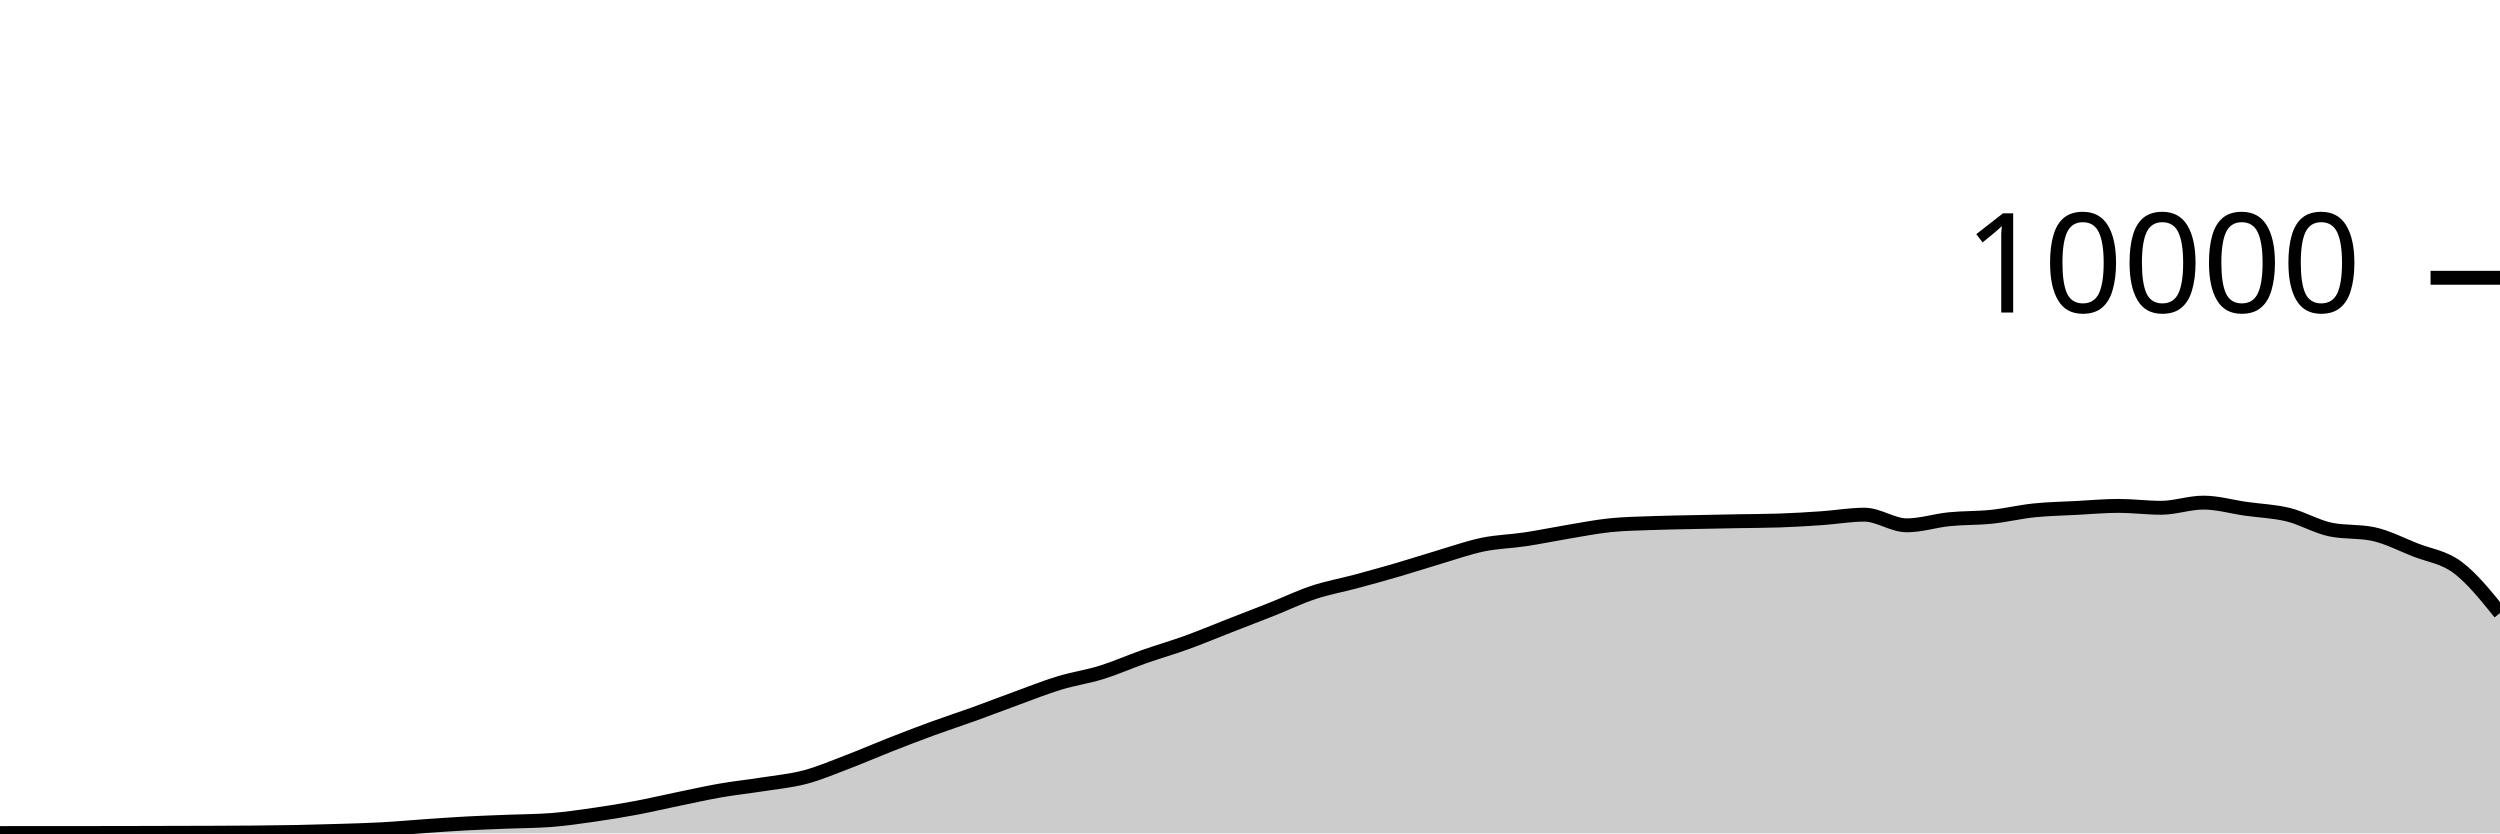
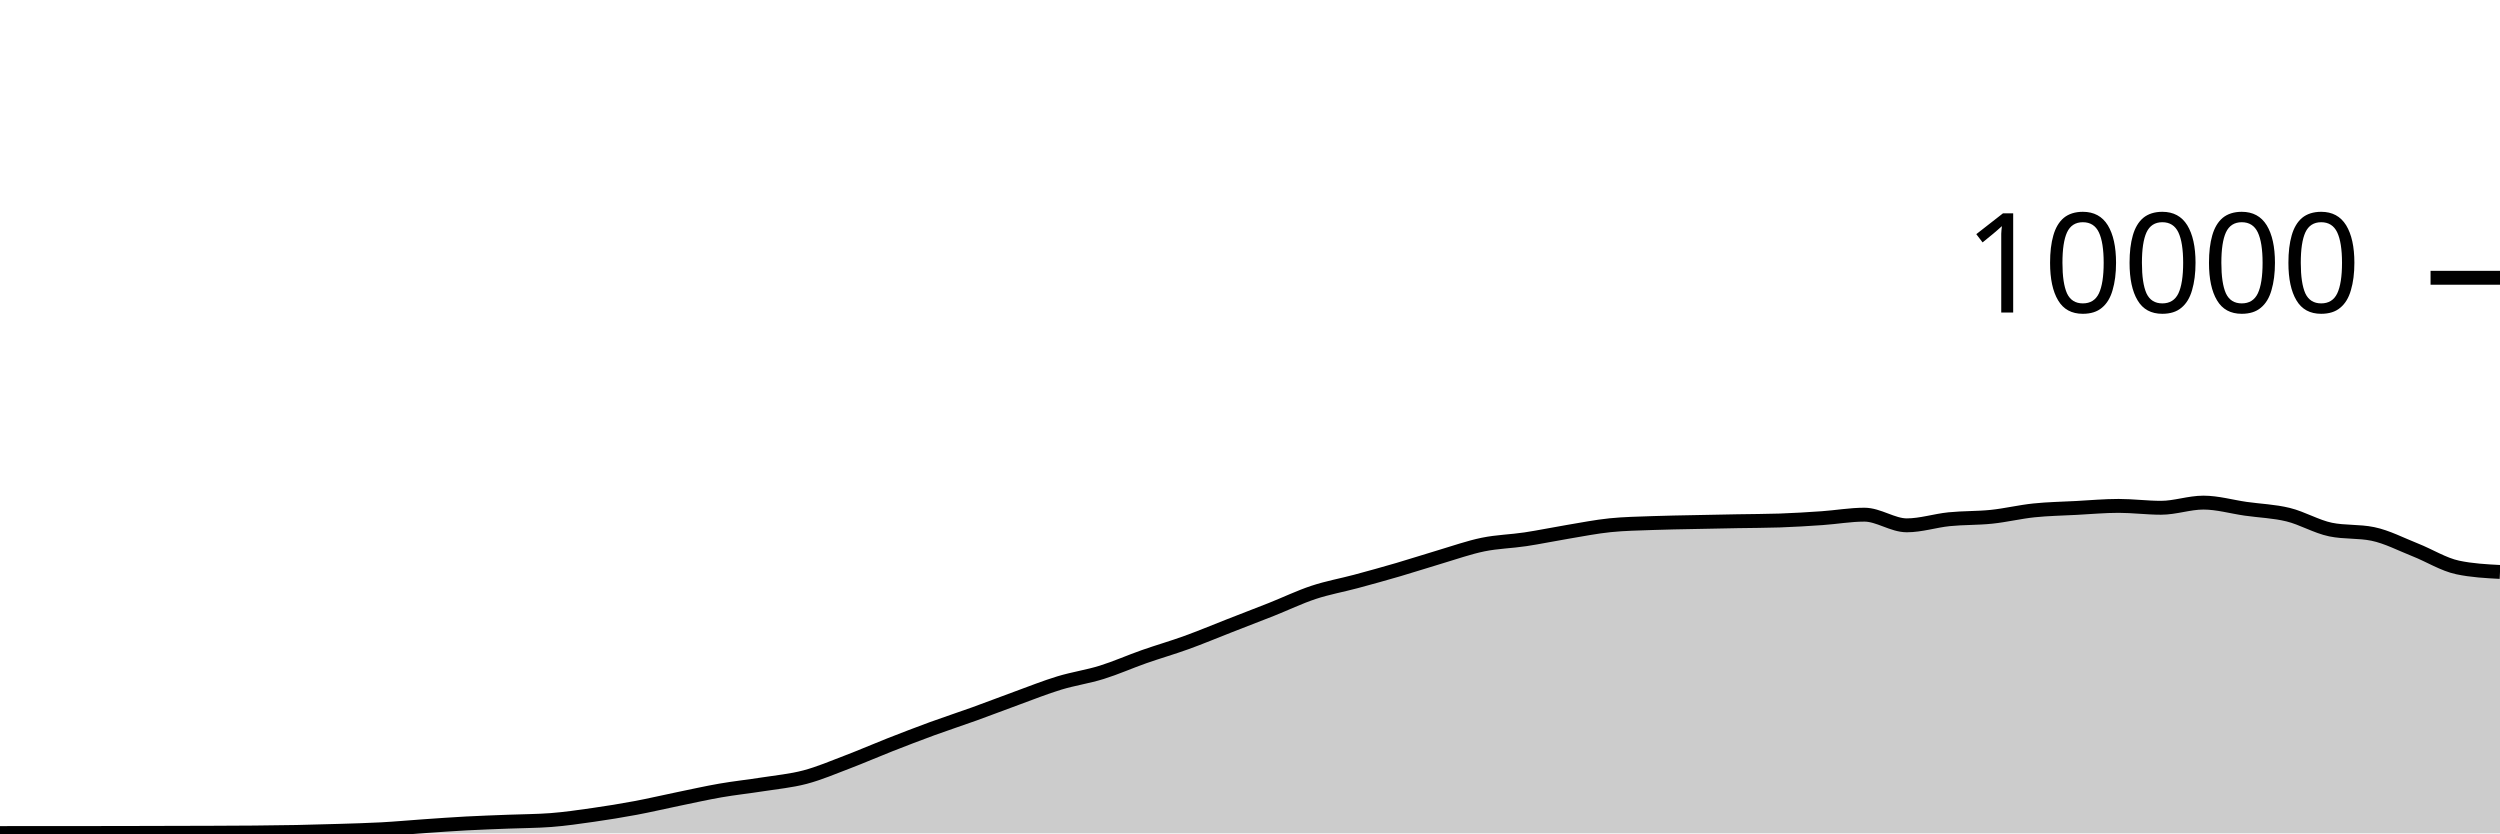
<svg xmlns="http://www.w3.org/2000/svg" viewBox="0 0 180 60">
  <g transform="translate(0,20)">
-     <path class="area" fill="rgba(0, 0, 0, 0.2)" d="M0,39.98C1.017,39.978,2.034,39.976,3.051,39.976C4.068,39.976,5.085,39.976,6.102,39.976C7.119,39.976,8.136,39.974,9.153,39.972C10.169,39.97,11.186,39.967,12.203,39.964C13.22,39.961,14.237,39.96,15.254,39.956C16.271,39.952,17.288,39.949,18.305,39.94C19.322,39.931,20.339,39.92,21.356,39.9C22.373,39.88,23.39,39.852,24.407,39.82C25.424,39.788,26.441,39.763,27.458,39.708C28.475,39.653,29.492,39.558,30.508,39.488C31.525,39.418,32.542,39.343,33.559,39.288C34.576,39.233,35.593,39.201,36.61,39.16C37.627,39.119,38.644,39.121,39.661,39.044C40.678,38.967,41.695,38.817,42.712,38.672C43.729,38.527,44.746,38.362,45.763,38.172C46.78,37.982,47.797,37.741,48.814,37.532C49.831,37.323,50.847,37.093,51.864,36.916C52.881,36.739,53.898,36.633,54.915,36.472C55.932,36.311,56.949,36.221,57.966,35.952C58.983,35.683,60,35.247,61.017,34.86C62.034,34.473,63.051,34.027,64.068,33.628C65.085,33.229,66.102,32.836,67.119,32.464C68.136,32.092,69.153,31.763,70.169,31.396C71.186,31.029,72.203,30.634,73.22,30.264C74.237,29.894,75.254,29.485,76.271,29.176C77.288,28.867,78.305,28.724,79.322,28.408C80.339,28.092,81.356,27.637,82.373,27.28C83.39,26.923,84.407,26.632,85.424,26.264C86.441,25.896,87.458,25.469,88.475,25.072C89.492,24.675,90.508,24.287,91.525,23.884C92.542,23.481,93.559,22.989,94.576,22.652C95.593,22.315,96.61,22.137,97.627,21.864C98.644,21.591,99.661,21.309,100.678,21.012C101.695,20.715,102.712,20.381,103.729,20.08C104.746,19.779,105.763,19.417,106.78,19.208C107.797,18.999,108.814,18.981,109.831,18.828C110.847,18.675,111.864,18.461,112.881,18.292C113.898,18.123,114.915,17.92,115.932,17.816C116.949,17.712,117.966,17.698,118.983,17.66C120,17.622,121.017,17.61,122.034,17.588C123.051,17.566,124.068,17.547,125.085,17.528C126.102,17.509,127.119,17.511,128.136,17.476C129.153,17.441,130.169,17.378,131.186,17.308C132.203,17.238,133.22,17.056,134.237,17.056C135.254,17.056,136.271,17.824,137.288,17.824C138.305,17.824,139.322,17.487,140.339,17.384C141.356,17.281,142.373,17.314,143.39,17.208C144.407,17.102,145.424,16.854,146.441,16.748C147.458,16.642,148.475,16.626,149.492,16.572C150.508,16.518,151.525,16.424,152.542,16.424C153.559,16.424,154.576,16.56,155.593,16.56C156.61,16.56,157.627,16.188,158.644,16.188C159.661,16.188,160.678,16.487,161.695,16.632C162.712,16.777,163.729,16.807,164.746,17.056C165.763,17.305,166.78,17.917,167.797,18.128C168.814,18.339,169.831,18.233,170.847,18.444C171.864,18.655,172.881,19.19,173.898,19.592C174.915,19.994,175.932,20.098,176.949,20.856C177.966,21.614,178.983,22.877,180,24.14L180,40C178.983,40,177.966,40,176.949,40C175.932,40,174.915,40,173.898,40C172.881,40,171.864,40,170.847,40C169.831,40,168.814,40,167.797,40C166.78,40,165.763,40,164.746,40C163.729,40,162.712,40,161.695,40C160.678,40,159.661,40,158.644,40C157.627,40,156.61,40,155.593,40C154.576,40,153.559,40,152.542,40C151.525,40,150.508,40,149.492,40C148.475,40,147.458,40,146.441,40C145.424,40,144.407,40,143.39,40C142.373,40,141.356,40,140.339,40C139.322,40,138.305,40,137.288,40C136.271,40,135.254,40,134.237,40C133.22,40,132.203,40,131.186,40C130.169,40,129.153,40,128.136,40C127.119,40,126.102,40,125.085,40C124.068,40,123.051,40,122.034,40C121.017,40,120,40,118.983,40C117.966,40,116.949,40,115.932,40C114.915,40,113.898,40,112.881,40C111.864,40,110.847,40,109.831,40C108.814,40,107.797,40,106.78,40C105.763,40,104.746,40,103.729,40C102.712,40,101.695,40,100.678,40C99.661,40,98.644,40,97.627,40C96.61,40,95.593,40,94.576,40C93.559,40,92.542,40,91.525,40C90.508,40,89.492,40,88.475,40C87.458,40,86.441,40,85.424,40C84.407,40,83.39,40,82.373,40C81.356,40,80.339,40,79.322,40C78.305,40,77.288,40,76.271,40C75.254,40,74.237,40,73.22,40C72.203,40,71.186,40,70.169,40C69.153,40,68.136,40,67.119,40C66.102,40,65.085,40,64.068,40C63.051,40,62.034,40,61.017,40C60,40,58.983,40,57.966,40C56.949,40,55.932,40,54.915,40C53.898,40,52.881,40,51.864,40C50.847,40,49.831,40,48.814,40C47.797,40,46.78,40,45.763,40C44.746,40,43.729,40,42.712,40C41.695,40,40.678,40,39.661,40C38.644,40,37.627,40,36.61,40C35.593,40,34.576,40,33.559,40C32.542,40,31.525,40,30.508,40C29.492,40,28.475,40,27.458,40C26.441,40,25.424,40,24.407,40C23.39,40,22.373,40,21.356,40C20.339,40,19.322,40,18.305,40C17.288,40,16.271,40,15.254,40C14.237,40,13.22,40,12.203,40C11.186,40,10.169,40,9.153,40C8.136,40,7.119,40,6.102,40C5.085,40,4.068,40,3.051,40C2.034,40,1.017,40,0,40Z" />
-     <path class="line" stroke="black" fill="none" d="M0,39.98C1.017,39.978,2.034,39.976,3.051,39.976C4.068,39.976,5.085,39.976,6.102,39.976C7.119,39.976,8.136,39.974,9.153,39.972C10.169,39.97,11.186,39.967,12.203,39.964C13.22,39.961,14.237,39.96,15.254,39.956C16.271,39.952,17.288,39.949,18.305,39.94C19.322,39.931,20.339,39.92,21.356,39.9C22.373,39.88,23.39,39.852,24.407,39.82C25.424,39.788,26.441,39.763,27.458,39.708C28.475,39.653,29.492,39.558,30.508,39.488C31.525,39.418,32.542,39.343,33.559,39.288C34.576,39.233,35.593,39.201,36.61,39.16C37.627,39.119,38.644,39.121,39.661,39.044C40.678,38.967,41.695,38.817,42.712,38.672C43.729,38.527,44.746,38.362,45.763,38.172C46.78,37.982,47.797,37.741,48.814,37.532C49.831,37.323,50.847,37.093,51.864,36.916C52.881,36.739,53.898,36.633,54.915,36.472C55.932,36.311,56.949,36.221,57.966,35.952C58.983,35.683,60,35.247,61.017,34.86C62.034,34.473,63.051,34.027,64.068,33.628C65.085,33.229,66.102,32.836,67.119,32.464C68.136,32.092,69.153,31.763,70.169,31.396C71.186,31.029,72.203,30.634,73.22,30.264C74.237,29.894,75.254,29.485,76.271,29.176C77.288,28.867,78.305,28.724,79.322,28.408C80.339,28.092,81.356,27.637,82.373,27.28C83.39,26.923,84.407,26.632,85.424,26.264C86.441,25.896,87.458,25.469,88.475,25.072C89.492,24.675,90.508,24.287,91.525,23.884C92.542,23.481,93.559,22.989,94.576,22.652C95.593,22.315,96.61,22.137,97.627,21.864C98.644,21.591,99.661,21.309,100.678,21.012C101.695,20.715,102.712,20.381,103.729,20.08C104.746,19.779,105.763,19.417,106.78,19.208C107.797,18.999,108.814,18.981,109.831,18.828C110.847,18.675,111.864,18.461,112.881,18.292C113.898,18.123,114.915,17.92,115.932,17.816C116.949,17.712,117.966,17.698,118.983,17.66C120,17.622,121.017,17.61,122.034,17.588C123.051,17.566,124.068,17.547,125.085,17.528C126.102,17.509,127.119,17.511,128.136,17.476C129.153,17.441,130.169,17.378,131.186,17.308C132.203,17.238,133.22,17.056,134.237,17.056C135.254,17.056,136.271,17.824,137.288,17.824C138.305,17.824,139.322,17.487,140.339,17.384C141.356,17.281,142.373,17.314,143.39,17.208C144.407,17.102,145.424,16.854,146.441,16.748C147.458,16.642,148.475,16.626,149.492,16.572C150.508,16.518,151.525,16.424,152.542,16.424C153.559,16.424,154.576,16.56,155.593,16.56C156.61,16.56,157.627,16.188,158.644,16.188C159.661,16.188,160.678,16.487,161.695,16.632C162.712,16.777,163.729,16.807,164.746,17.056C165.763,17.305,166.78,17.917,167.797,18.128C168.814,18.339,169.831,18.233,170.847,18.444C171.864,18.655,172.881,19.19,173.898,19.592C174.915,19.994,175.932,20.098,176.949,20.856C177.966,21.614,178.983,22.877,180,24.14" />
+     <path class="area" fill="rgba(0, 0, 0, 0.2)" d="M0,39.98C1.017,39.978,2.034,39.976,3.051,39.976C4.068,39.976,5.085,39.976,6.102,39.976C7.119,39.976,8.136,39.974,9.153,39.972C10.169,39.97,11.186,39.967,12.203,39.964C13.22,39.961,14.237,39.96,15.254,39.956C16.271,39.952,17.288,39.949,18.305,39.94C19.322,39.931,20.339,39.92,21.356,39.9C22.373,39.88,23.39,39.852,24.407,39.82C25.424,39.788,26.441,39.763,27.458,39.708C28.475,39.653,29.492,39.558,30.508,39.488C31.525,39.418,32.542,39.343,33.559,39.288C34.576,39.233,35.593,39.201,36.61,39.16C37.627,39.119,38.644,39.121,39.661,39.044C40.678,38.967,41.695,38.817,42.712,38.672C43.729,38.527,44.746,38.362,45.763,38.172C46.78,37.982,47.797,37.741,48.814,37.532C49.831,37.323,50.847,37.093,51.864,36.916C52.881,36.739,53.898,36.633,54.915,36.472C55.932,36.311,56.949,36.221,57.966,35.952C58.983,35.683,60,35.247,61.017,34.86C62.034,34.473,63.051,34.027,64.068,33.628C65.085,33.229,66.102,32.836,67.119,32.464C68.136,32.092,69.153,31.763,70.169,31.396C71.186,31.029,72.203,30.634,73.22,30.264C74.237,29.894,75.254,29.485,76.271,29.176C77.288,28.867,78.305,28.724,79.322,28.408C80.339,28.092,81.356,27.637,82.373,27.28C83.39,26.923,84.407,26.632,85.424,26.264C86.441,25.896,87.458,25.469,88.475,25.072C89.492,24.675,90.508,24.287,91.525,23.884C92.542,23.481,93.559,22.989,94.576,22.652C95.593,22.315,96.61,22.137,97.627,21.864C98.644,21.591,99.661,21.309,100.678,21.012C101.695,20.715,102.712,20.381,103.729,20.08C104.746,19.779,105.763,19.417,106.78,19.208C107.797,18.999,108.814,18.981,109.831,18.828C110.847,18.675,111.864,18.461,112.881,18.292C113.898,18.123,114.915,17.92,115.932,17.816C116.949,17.712,117.966,17.698,118.983,17.66C120,17.622,121.017,17.61,122.034,17.588C123.051,17.566,124.068,17.547,125.085,17.528C126.102,17.509,127.119,17.511,128.136,17.476C129.153,17.441,130.169,17.378,131.186,17.308C132.203,17.238,133.22,17.056,134.237,17.056C135.254,17.056,136.271,17.824,137.288,17.824C138.305,17.824,139.322,17.487,140.339,17.384C141.356,17.281,142.373,17.314,143.39,17.208C144.407,17.102,145.424,16.854,146.441,16.748C147.458,16.642,148.475,16.626,149.492,16.572C150.508,16.518,151.525,16.424,152.542,16.424C153.559,16.424,154.576,16.56,155.593,16.56C156.61,16.56,157.627,16.188,158.644,16.188C159.661,16.188,160.678,16.487,161.695,16.632C162.712,16.777,163.729,16.807,164.746,17.056C165.763,17.305,166.78,17.917,167.797,18.128C168.814,18.339,169.831,18.233,170.847,18.444C171.864,18.655,172.881,19.19,173.898,19.592C174.915,19.994,175.932,20.64,176.949,20.856C177.966,21.072,178.983,21.126,180,21.18L180,40C178.983,40,177.966,40,176.949,40C175.932,40,174.915,40,173.898,40C172.881,40,171.864,40,170.847,40C169.831,40,168.814,40,167.797,40C166.78,40,165.763,40,164.746,40C163.729,40,162.712,40,161.695,40C160.678,40,159.661,40,158.644,40C157.627,40,156.61,40,155.593,40C154.576,40,153.559,40,152.542,40C151.525,40,150.508,40,149.492,40C148.475,40,147.458,40,146.441,40C145.424,40,144.407,40,143.39,40C142.373,40,141.356,40,140.339,40C139.322,40,138.305,40,137.288,40C136.271,40,135.254,40,134.237,40C133.22,40,132.203,40,131.186,40C130.169,40,129.153,40,128.136,40C127.119,40,126.102,40,125.085,40C124.068,40,123.051,40,122.034,40C121.017,40,120,40,118.983,40C117.966,40,116.949,40,115.932,40C114.915,40,113.898,40,112.881,40C111.864,40,110.847,40,109.831,40C108.814,40,107.797,40,106.78,40C105.763,40,104.746,40,103.729,40C102.712,40,101.695,40,100.678,40C99.661,40,98.644,40,97.627,40C96.61,40,95.593,40,94.576,40C93.559,40,92.542,40,91.525,40C90.508,40,89.492,40,88.475,40C87.458,40,86.441,40,85.424,40C84.407,40,83.39,40,82.373,40C81.356,40,80.339,40,79.322,40C78.305,40,77.288,40,76.271,40C75.254,40,74.237,40,73.22,40C72.203,40,71.186,40,70.169,40C69.153,40,68.136,40,67.119,40C66.102,40,65.085,40,64.068,40C63.051,40,62.034,40,61.017,40C60,40,58.983,40,57.966,40C56.949,40,55.932,40,54.915,40C53.898,40,52.881,40,51.864,40C50.847,40,49.831,40,48.814,40C47.797,40,46.78,40,45.763,40C44.746,40,43.729,40,42.712,40C41.695,40,40.678,40,39.661,40C38.644,40,37.627,40,36.61,40C35.593,40,34.576,40,33.559,40C32.542,40,31.525,40,30.508,40C29.492,40,28.475,40,27.458,40C26.441,40,25.424,40,24.407,40C23.39,40,22.373,40,21.356,40C20.339,40,19.322,40,18.305,40C17.288,40,16.271,40,15.254,40C14.237,40,13.22,40,12.203,40C11.186,40,10.169,40,9.153,40C8.136,40,7.119,40,6.102,40C5.085,40,4.068,40,3.051,40C2.034,40,1.017,40,0,40Z" />
+     <path class="line" stroke="black" fill="none" d="M0,39.98C1.017,39.978,2.034,39.976,3.051,39.976C4.068,39.976,5.085,39.976,6.102,39.976C7.119,39.976,8.136,39.974,9.153,39.972C10.169,39.97,11.186,39.967,12.203,39.964C13.22,39.961,14.237,39.96,15.254,39.956C16.271,39.952,17.288,39.949,18.305,39.94C19.322,39.931,20.339,39.92,21.356,39.9C22.373,39.88,23.39,39.852,24.407,39.82C25.424,39.788,26.441,39.763,27.458,39.708C28.475,39.653,29.492,39.558,30.508,39.488C31.525,39.418,32.542,39.343,33.559,39.288C34.576,39.233,35.593,39.201,36.61,39.16C37.627,39.119,38.644,39.121,39.661,39.044C40.678,38.967,41.695,38.817,42.712,38.672C43.729,38.527,44.746,38.362,45.763,38.172C46.78,37.982,47.797,37.741,48.814,37.532C49.831,37.323,50.847,37.093,51.864,36.916C52.881,36.739,53.898,36.633,54.915,36.472C55.932,36.311,56.949,36.221,57.966,35.952C58.983,35.683,60,35.247,61.017,34.86C62.034,34.473,63.051,34.027,64.068,33.628C65.085,33.229,66.102,32.836,67.119,32.464C68.136,32.092,69.153,31.763,70.169,31.396C71.186,31.029,72.203,30.634,73.22,30.264C74.237,29.894,75.254,29.485,76.271,29.176C77.288,28.867,78.305,28.724,79.322,28.408C80.339,28.092,81.356,27.637,82.373,27.28C83.39,26.923,84.407,26.632,85.424,26.264C86.441,25.896,87.458,25.469,88.475,25.072C89.492,24.675,90.508,24.287,91.525,23.884C92.542,23.481,93.559,22.989,94.576,22.652C95.593,22.315,96.61,22.137,97.627,21.864C98.644,21.591,99.661,21.309,100.678,21.012C101.695,20.715,102.712,20.381,103.729,20.08C104.746,19.779,105.763,19.417,106.78,19.208C107.797,18.999,108.814,18.981,109.831,18.828C110.847,18.675,111.864,18.461,112.881,18.292C113.898,18.123,114.915,17.92,115.932,17.816C116.949,17.712,117.966,17.698,118.983,17.66C120,17.622,121.017,17.61,122.034,17.588C123.051,17.566,124.068,17.547,125.085,17.528C126.102,17.509,127.119,17.511,128.136,17.476C129.153,17.441,130.169,17.378,131.186,17.308C132.203,17.238,133.22,17.056,134.237,17.056C135.254,17.056,136.271,17.824,137.288,17.824C138.305,17.824,139.322,17.487,140.339,17.384C141.356,17.281,142.373,17.314,143.39,17.208C144.407,17.102,145.424,16.854,146.441,16.748C147.458,16.642,148.475,16.626,149.492,16.572C150.508,16.518,151.525,16.424,152.542,16.424C153.559,16.424,154.576,16.56,155.593,16.56C156.61,16.56,157.627,16.188,158.644,16.188C159.661,16.188,160.678,16.487,161.695,16.632C162.712,16.777,163.729,16.807,164.746,17.056C165.763,17.305,166.78,17.917,167.797,18.128C168.814,18.339,169.831,18.233,170.847,18.444C171.864,18.655,172.881,19.19,173.898,19.592C174.915,19.994,175.932,20.64,176.949,20.856C177.966,21.072,178.983,21.126,180,21.18" />
    <path class="axis-ceiling" stroke-width="1" stroke="black" fill="none" d="M175,0L180,0" />
    <text class="axis-ceiling-label" font-family="sans-serif" text-anchor="end" font-size="10px" x="170" y="2.5">10000</text>
  </g>
</svg>
